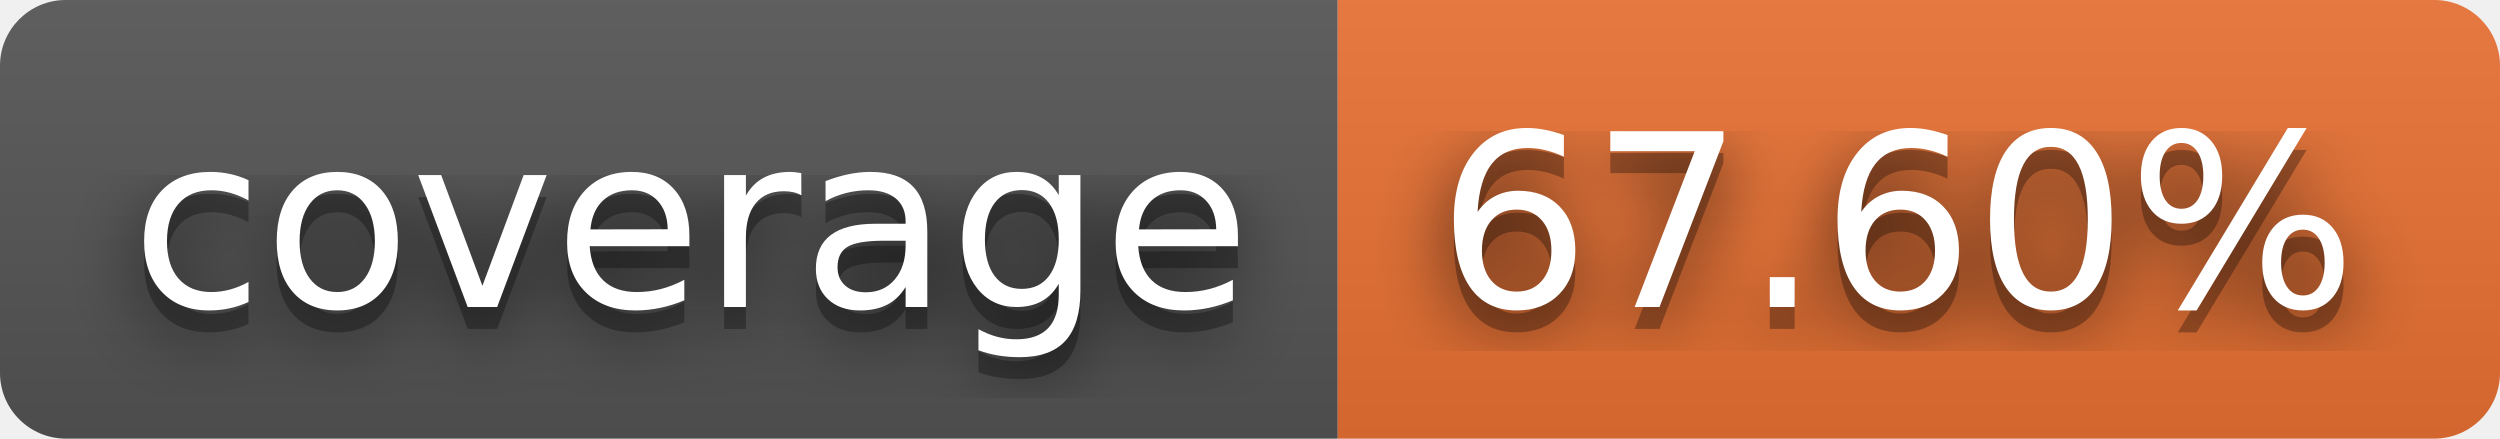
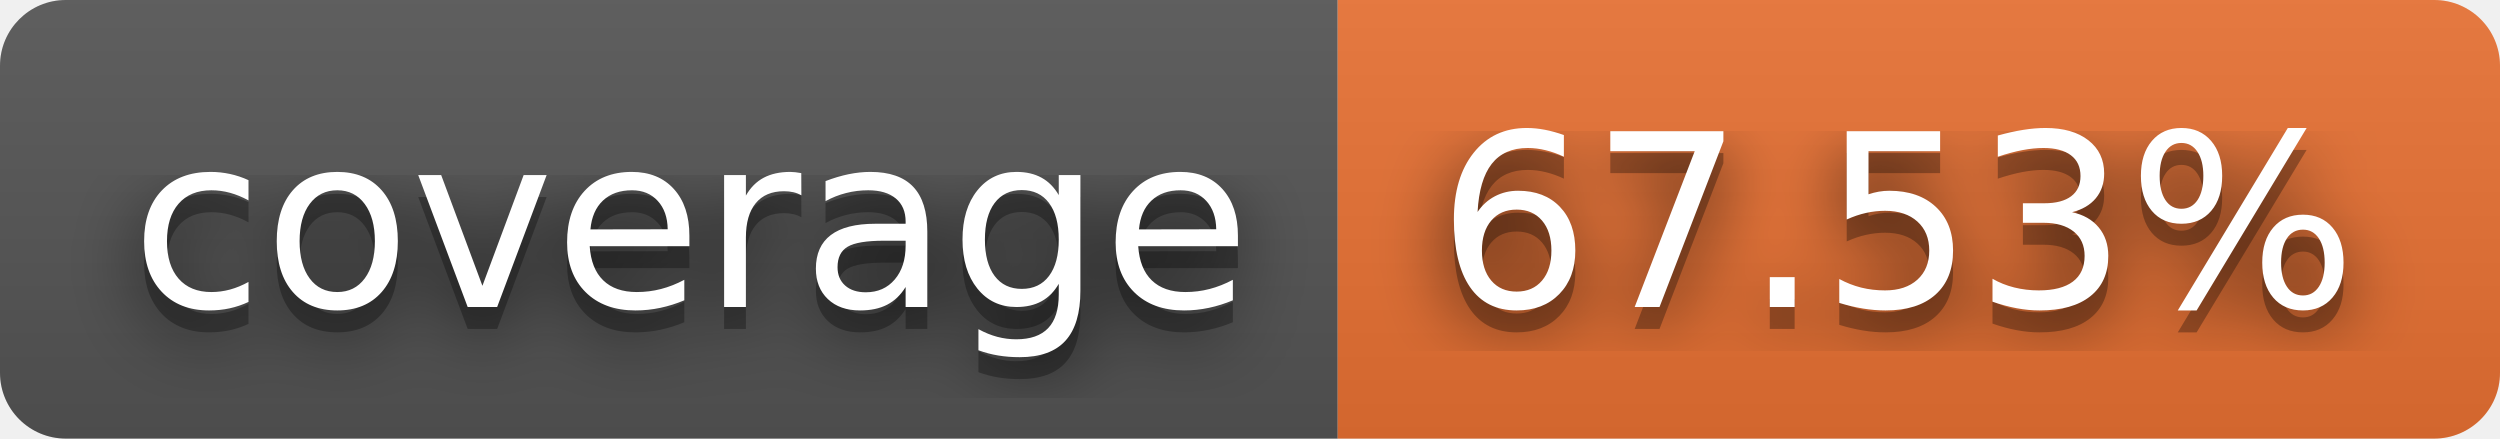
- <svg xmlns="http://www.w3.org/2000/svg" width="114" height="20" role="img" aria-label="coverage: 67.60%">
+ <svg xmlns="http://www.w3.org/2000/svg" width="114" height="20" role="img" aria-label="coverage: 67.53%">
  <filter id="blur">
    <feGaussianBlur stdDeviation="16" />
  </filter>
  <linearGradient id="s" x2="0" y2="100%">
    <stop offset="0" stop-color="#bbb" stop-opacity=".1" />
    <stop offset="1" stop-opacity=".1" />
  </linearGradient>
  <clipPath id="r">
    <rect width="114" height="20" rx="3" />
  </clipPath>
  <g clip-path="url(#r)">
    <rect width="61" height="20" fill="#555" />
    <rect x="61" width="53" height="20" fill="#ea7233" />
    <rect width="114" height="20" fill="url(#s)" />
  </g>
  <g fill="#fff" text-anchor="middle" font-family="Verdana,Geneva,DejaVu Sans,sans-serif" text-rendering="geometricPrecision" font-size="110">
    <g transform="scale(.1)">
      <g aria-hidden="true" fill="#010101">
        <text x="315" y="150" fill-opacity=".8" filter="url(#blur)" textLength="510">coverage</text>
        <text x="315" y="150" fill-opacity=".3" textLength="510">coverage</text>
      </g>
      <text x="315" y="140" textLength="510">coverage</text>
    </g>
    <g transform="scale(.1)">
      <g aria-hidden="true" fill="#010101">
-         <text x="865" y="150" fill-opacity=".8" filter="url(#blur)" textLength="430">67.60%</text>
-         <text x="865" y="150" fill-opacity=".3" textLength="430">67.60%</text>
+         <text x="865" y="150" fill-opacity=".8" filter="url(#blur)" textLength="430">67.53%</text>
+         <text x="865" y="150" fill-opacity=".3" textLength="430">67.53%</text>
      </g>
-       <text x="865" y="140" textLength="430">67.60%</text>
+       <text x="865" y="140" textLength="430">67.53%</text>
    </g>
  </g>
</svg>
